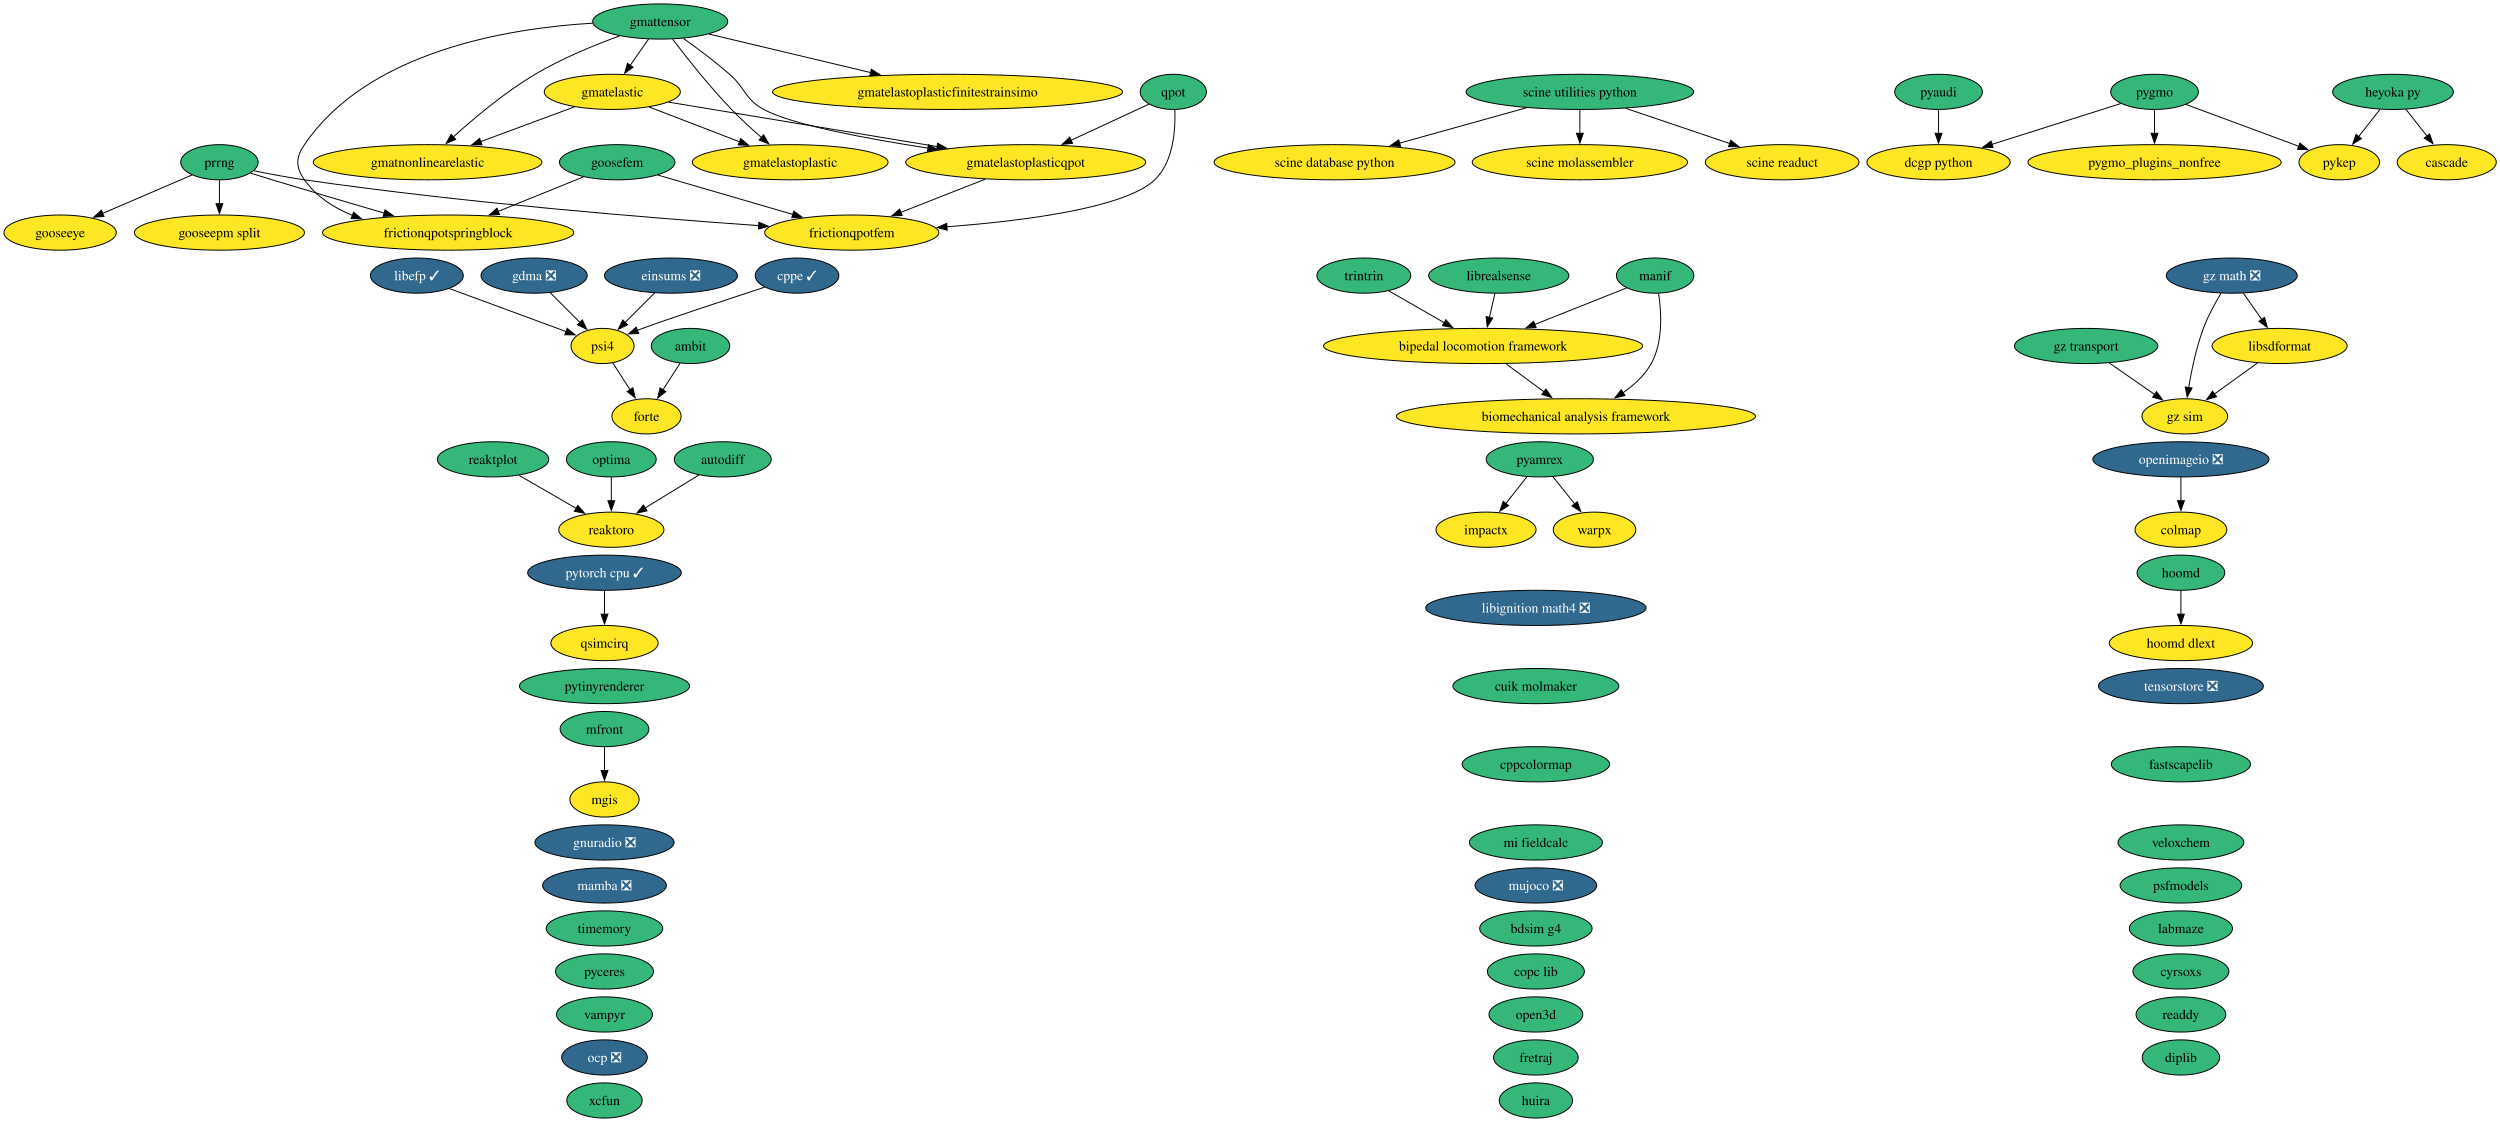
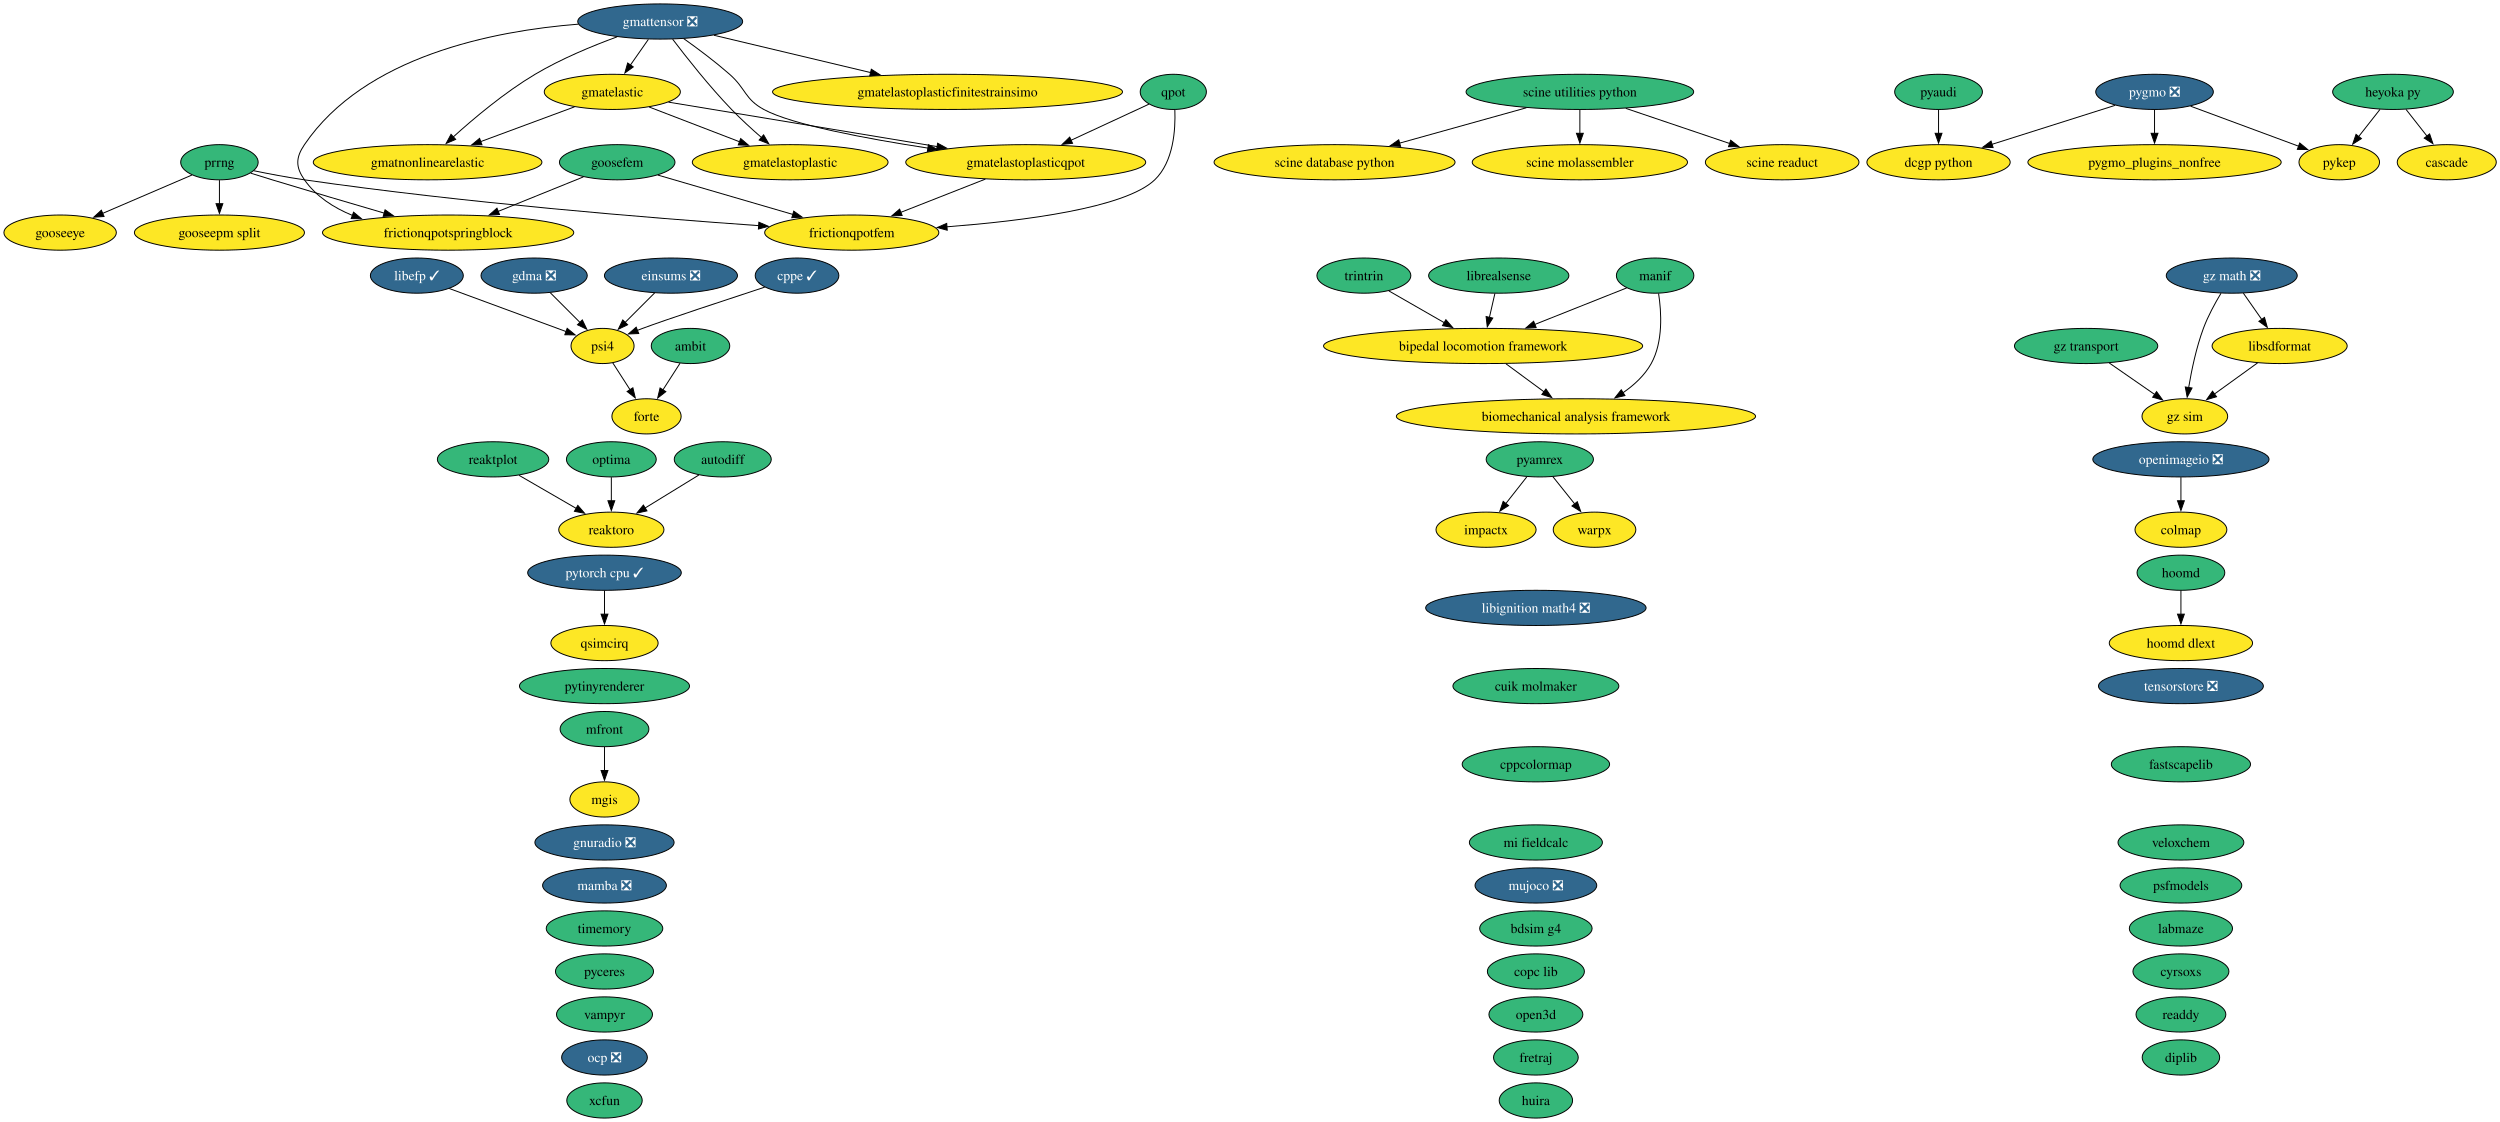
<svg xmlns="http://www.w3.org/2000/svg" xmlns:xlink="http://www.w3.org/1999/xlink" width="2558pt" height="1148pt" viewBox="0.00 0.00 2558.00 1148.00">
  <g id="graph0" class="graph" transform="scale(1 1) rotate(0) translate(4 1144)">
    <polygon fill="white" stroke="none" points="-4,4 -4,-1144 2554.2,-1144 2554.2,4 -4,4" />
    <g id="node1" class="node">
      <g id="a_node1">
        <a xlink:href="https://github.com/conda-forge/ambit-feedstock" xlink:title="ambit">
          <ellipse fill="#35b779" stroke="black" cx="702.52" cy="-790" rx="40.16" ry="18" />
          <text xml:space="preserve" text-anchor="middle" x="702.52" y="-785.33" font-family="Times,serif" font-size="14.00">ambit</text>
        </a>
      </g>
    </g>
    <g id="node17" class="node">
      <g id="a_node17">
        <a xlink:href="https://github.com/conda-forge/forte-feedstock" xlink:title="forte">
          <ellipse fill="#fde725" stroke="black" cx="657.52" cy="-718" rx="35.42" ry="18" />
          <text xml:space="preserve" text-anchor="middle" x="657.52" y="-713.33" font-family="Times,serif" font-size="14.00">forte</text>
        </a>
      </g>
    </g>
    <g id="edge1" class="edge">
      <path fill="none" stroke="black" d="M691.86,-772.41C686.59,-764.22 680.11,-754.14 674.21,-744.95" />
      <polygon fill="black" stroke="black" points="677.28,-743.26 668.93,-736.74 671.39,-747.05 677.28,-743.26" />
    </g>
    <g id="node2" class="node">
      <g id="a_node2">
        <a xlink:href="https://github.com/conda-forge/autodiff-feedstock" xlink:title="autodiff">
          <ellipse fill="#35b779" stroke="black" cx="735.52" cy="-674" rx="49.63" ry="18" />
          <text xml:space="preserve" text-anchor="middle" x="735.52" y="-669.33" font-family="Times,serif" font-size="14.00">autodiff</text>
        </a>
      </g>
    </g>
    <g id="node69" class="node">
      <g id="a_node69">
        <a xlink:href="https://github.com/conda-forge/reaktoro-feedstock" xlink:title="reaktoro">
          <ellipse fill="#fde725" stroke="black" cx="621.52" cy="-602" rx="53.84" ry="18" />
          <text xml:space="preserve" text-anchor="middle" x="621.52" y="-597.33" font-family="Times,serif" font-size="14.00">reaktoro</text>
        </a>
      </g>
    </g>
    <g id="edge2" class="edge">
      <path fill="none" stroke="black" d="M711.07,-657.98C694.95,-648.09 673.61,-634.98 655.8,-624.05" />
      <polygon fill="black" stroke="black" points="657.97,-621.28 647.62,-619.03 654.31,-627.24 657.97,-621.28" />
    </g>
    <g id="node3" class="node">
      <g id="a_node3">
        <a xlink:href="https://github.com/conda-forge/bdsim-g4-feedstock" xlink:title="bdsim g4">
          <ellipse fill="#35b779" stroke="black" cx="1567.52" cy="-194" rx="57.52" ry="18" />
          <text xml:space="preserve" text-anchor="middle" x="1567.52" y="-189.32" font-family="Times,serif" font-size="14.00">bdsim g4</text>
        </a>
      </g>
    </g>
    <g id="node4" class="node">
      <g id="a_node4">
        <a xlink:href="https://github.com/conda-forge/biomechanical-analysis-framework-feedstock" xlink:title="biomechanical analysis framework">
          <ellipse fill="#fde725" stroke="black" cx="1608.52" cy="-718" rx="183.79" ry="18" />
          <text xml:space="preserve" text-anchor="middle" x="1608.52" y="-713.33" font-family="Times,serif" font-size="14.00">biomechanical analysis framework</text>
        </a>
      </g>
    </g>
    <g id="node5" class="node">
      <g id="a_node5">
        <a xlink:href="https://github.com/conda-forge/bipedal-locomotion-framework-feedstock" xlink:title="bipedal locomotion framework">
          <ellipse fill="#fde725" stroke="black" cx="1513.52" cy="-790" rx="163.27" ry="18" />
          <text xml:space="preserve" text-anchor="middle" x="1513.52" y="-785.33" font-family="Times,serif" font-size="14.00">bipedal locomotion framework</text>
        </a>
      </g>
    </g>
    <g id="edge3" class="edge">
      <path fill="none" stroke="black" d="M1537,-771.7C1548.77,-763.03 1563.19,-752.4 1576,-742.96" />
      <polygon fill="black" stroke="black" points="1577.79,-745.99 1583.76,-737.24 1573.63,-740.36 1577.79,-745.99" />
    </g>
    <g id="node6" class="node">
      <g id="a_node6">
        <a xlink:href="https://github.com/conda-forge/cascade-feedstock" xlink:title="cascade">
          <ellipse fill="#fde725" stroke="black" cx="2499.52" cy="-978" rx="50.68" ry="18" />
          <text xml:space="preserve" text-anchor="middle" x="2499.52" y="-973.33" font-family="Times,serif" font-size="14.00">cascade</text>
        </a>
      </g>
    </g>
    <g id="node7" class="node">
      <g id="a_node7">
        <a xlink:href="https://github.com/conda-forge/colmap-feedstock" xlink:title="colmap">
          <ellipse fill="#fde725" stroke="black" cx="2227.52" cy="-602" rx="47" ry="18" />
          <text xml:space="preserve" text-anchor="middle" x="2227.52" y="-597.33" font-family="Times,serif" font-size="14.00">colmap</text>
        </a>
      </g>
    </g>
    <g id="node8" class="node">
      <g id="a_node8">
        <a xlink:href="https://github.com/conda-forge/copc-lib-feedstock" xlink:title="copc lib">
          <ellipse fill="#35b779" stroke="black" cx="1567.52" cy="-150" rx="49.63" ry="18" />
          <text xml:space="preserve" text-anchor="middle" x="1567.52" y="-145.32" font-family="Times,serif" font-size="14.00">copc lib</text>
        </a>
      </g>
    </g>
    <g id="node9" class="node">
      <g id="a_node9">
        <a xlink:href="https://github.com/conda-forge/cppcolormap-feedstock" xlink:title="cppcolormap">
          <ellipse fill="#35b779" stroke="black" cx="1567.52" cy="-362" rx="75.41" ry="18" />
          <text xml:space="preserve" text-anchor="middle" x="1567.52" y="-357.32" font-family="Times,serif" font-size="14.00">cppcolormap</text>
        </a>
      </g>
    </g>
    <g id="node10" class="node">
      <g id="a_node10">
        <a xlink:href="https://github.com/conda-forge/cppe-feedstock/pull/35" xlink:title="cppe ✓">
          <ellipse fill="#31688e" stroke="black" cx="811.52" cy="-862" rx="42.79" ry="18" />
          <text xml:space="preserve" text-anchor="middle" x="811.52" y="-857.33" font-family="Times,serif" font-size="14.00" fill="white">cppe ✓</text>
        </a>
      </g>
    </g>
    <g id="node57" class="node">
      <g id="a_node57">
        <a xlink:href="https://github.com/conda-forge/psi4-feedstock" xlink:title="psi4">
          <ellipse fill="#fde725" stroke="black" cx="612.52" cy="-790" rx="32.27" ry="18" />
          <text xml:space="preserve" text-anchor="middle" x="612.52" y="-785.33" font-family="Times,serif" font-size="14.00">psi4</text>
        </a>
      </g>
    </g>
    <g id="edge4" class="edge">
      <path fill="none" stroke="black" d="M778.49,-850.22C739.4,-837.41 676.69,-816.68 653.52,-808 651.74,-807.33 649.91,-806.63 648.07,-805.92" />
      <polygon fill="black" stroke="black" points="649.55,-802.74 638.97,-802.27 646.95,-809.24 649.55,-802.74" />
    </g>
    <g id="node11" class="node">
      <g id="a_node11">
        <a xlink:href="https://github.com/conda-forge/cuik-molmaker-feedstock" xlink:title="cuik molmaker">
          <ellipse fill="#35b779" stroke="black" cx="1567.52" cy="-442" rx="84.88" ry="18" />
          <text xml:space="preserve" text-anchor="middle" x="1567.52" y="-437.32" font-family="Times,serif" font-size="14.00">cuik molmaker</text>
        </a>
      </g>
    </g>
    <g id="node12" class="node">
      <g id="a_node12">
        <a xlink:href="https://github.com/conda-forge/cyrsoxs-feedstock" xlink:title="cyrsoxs">
          <ellipse fill="#35b779" stroke="black" cx="2227.52" cy="-150" rx="49.1" ry="18" />
          <text xml:space="preserve" text-anchor="middle" x="2227.52" y="-145.32" font-family="Times,serif" font-size="14.00">cyrsoxs</text>
        </a>
      </g>
    </g>
    <g id="node13" class="node">
      <g id="a_node13">
        <a xlink:href="https://github.com/conda-forge/dcgp-python-feedstock" xlink:title="dcgp python">
          <ellipse fill="#fde725" stroke="black" cx="1979.52" cy="-978" rx="73.3" ry="18" />
          <text xml:space="preserve" text-anchor="middle" x="1979.52" y="-973.33" font-family="Times,serif" font-size="14.00">dcgp python</text>
        </a>
      </g>
    </g>
    <g id="node14" class="node">
      <g id="a_node14">
        <a xlink:href="https://github.com/conda-forge/diplib-feedstock" xlink:title="diplib">
          <ellipse fill="#35b779" stroke="black" cx="2227.52" cy="-62" rx="39.63" ry="18" />
          <text xml:space="preserve" text-anchor="middle" x="2227.52" y="-57.33" font-family="Times,serif" font-size="14.00">diplib</text>
        </a>
      </g>
    </g>
    <g id="node15" class="node">
      <g id="a_node15">
        <a xlink:href="https://github.com/conda-forge/einsums-feedstock/pull/58" xlink:title="einsums ❎">
          <ellipse fill="#31688e" stroke="black" cx="682.52" cy="-862" rx="68.04" ry="18" />
          <text xml:space="preserve" text-anchor="middle" x="682.52" y="-857.33" font-family="Times,serif" font-size="14.00" fill="white">einsums ❎</text>
        </a>
      </g>
    </g>
    <g id="edge5" class="edge">
      <path fill="none" stroke="black" d="M665.93,-844.41C656.84,-835.31 645.42,-823.9 635.48,-813.96" />
      <polygon fill="black" stroke="black" points="638.18,-811.7 628.63,-807.11 633.23,-816.65 638.18,-811.7" />
    </g>
    <g id="node16" class="node">
      <g id="a_node16">
        <a xlink:href="https://github.com/conda-forge/fastscapelib-feedstock" xlink:title="fastscapelib">
          <ellipse fill="#35b779" stroke="black" cx="2227.52" cy="-362" rx="71.2" ry="18" />
          <text xml:space="preserve" text-anchor="middle" x="2227.52" y="-357.32" font-family="Times,serif" font-size="14.00">fastscapelib</text>
        </a>
      </g>
    </g>
    <g id="node18" class="node">
      <g id="a_node18">
        <a xlink:href="https://github.com/conda-forge/fretraj-feedstock" xlink:title="fretraj">
          <ellipse fill="#35b779" stroke="black" cx="1567.52" cy="-62" rx="43.32" ry="18" />
          <text xml:space="preserve" text-anchor="middle" x="1567.52" y="-57.33" font-family="Times,serif" font-size="14.00">fretraj</text>
        </a>
      </g>
    </g>
    <g id="node19" class="node">
      <g id="a_node19">
        <a xlink:href="https://github.com/conda-forge/frictionqpotfem-feedstock" xlink:title="frictionqpotfem">
          <ellipse fill="#fde725" stroke="black" cx="867.52" cy="-906" rx="89.09" ry="18" />
          <text xml:space="preserve" text-anchor="middle" x="867.52" y="-901.33" font-family="Times,serif" font-size="14.00">frictionqpotfem</text>
        </a>
      </g>
    </g>
    <g id="node20" class="node">
      <g id="a_node20">
        <a xlink:href="https://github.com/conda-forge/frictionqpotspringblock-feedstock" xlink:title="frictionqpotspringblock">
          <ellipse fill="#fde725" stroke="black" cx="454.52" cy="-906" rx="128.55" ry="18" />
          <text xml:space="preserve" text-anchor="middle" x="454.52" y="-901.33" font-family="Times,serif" font-size="14.00">frictionqpotspringblock</text>
        </a>
      </g>
    </g>
    <g id="node21" class="node">
      <g id="a_node21">
        <a xlink:href="https://github.com/conda-forge/gdma-feedstock/pull/21" xlink:title="gdma ❎">
          <ellipse fill="#31688e" stroke="black" cx="542.52" cy="-862" rx="54.36" ry="18" />
          <text xml:space="preserve" text-anchor="middle" x="542.52" y="-857.33" font-family="Times,serif" font-size="14.00" fill="white">gdma ❎</text>
        </a>
      </g>
    </g>
    <g id="edge6" class="edge">
      <path fill="none" stroke="black" d="M559.11,-844.41C568.21,-835.31 579.62,-823.9 589.56,-813.96" />
      <polygon fill="black" stroke="black" points="591.82,-816.65 596.41,-807.11 586.87,-811.7 591.82,-816.65" />
    </g>
    <g id="node22" class="node">
      <g id="a_node22">
        <a xlink:href="https://github.com/conda-forge/gmatelastic-feedstock" xlink:title="gmatelastic">
          <ellipse fill="#fde725" stroke="black" cx="622.52" cy="-1050" rx="69.62" ry="18" />
          <text xml:space="preserve" text-anchor="middle" x="622.52" y="-1045.33" font-family="Times,serif" font-size="14.00">gmatelastic</text>
        </a>
      </g>
    </g>
    <g id="node23" class="node">
      <g id="a_node23">
        <a xlink:href="https://github.com/conda-forge/gmatelastoplastic-feedstock" xlink:title="gmatelastoplastic">
          <ellipse fill="#fde725" stroke="black" cx="804.52" cy="-978" rx="100.14" ry="18" />
          <text xml:space="preserve" text-anchor="middle" x="804.52" y="-973.33" font-family="Times,serif" font-size="14.00">gmatelastoplastic</text>
        </a>
      </g>
    </g>
    <g id="edge7" class="edge">
      <path fill="none" stroke="black" d="M660.23,-1034.5C687.03,-1024.19 723.35,-1010.22 752.85,-998.88" />
      <polygon fill="black" stroke="black" points="753.88,-1002.23 761.96,-995.37 751.37,-995.69 753.88,-1002.23" />
    </g>
    <g id="node25" class="node">
      <g id="a_node25">
        <a xlink:href="https://github.com/conda-forge/gmatelastoplasticqpot-feedstock" xlink:title="gmatelastoplasticqpot">
          <ellipse fill="#fde725" stroke="black" cx="1045.52" cy="-978" rx="122.76" ry="18" />
          <text xml:space="preserve" text-anchor="middle" x="1045.52" y="-973.33" font-family="Times,serif" font-size="14.00">gmatelastoplasticqpot</text>
        </a>
      </g>
    </g>
    <g id="edge8" class="edge">
      <path fill="none" stroke="black" d="M680.01,-1039.49C750.74,-1027.78 871.65,-1007.77 954.92,-993.99" />
      <polygon fill="black" stroke="black" points="955.37,-997.47 964.67,-992.38 954.23,-990.56 955.37,-997.47" />
    </g>
    <g id="node26" class="node">
      <g id="a_node26">
        <a xlink:href="https://github.com/conda-forge/gmatnonlinearelastic-feedstock" xlink:title="gmatnonlinearelastic">
          <ellipse fill="#fde725" stroke="black" cx="433.52" cy="-978" rx="116.97" ry="18" />
          <text xml:space="preserve" text-anchor="middle" x="433.52" y="-973.33" font-family="Times,serif" font-size="14.00">gmatnonlinearelastic</text>
        </a>
      </g>
    </g>
    <g id="edge9" class="edge">
      <path fill="none" stroke="black" d="M583.82,-1034.67C556.09,-1024.4 518.38,-1010.43 487.67,-999.06" />
      <polygon fill="black" stroke="black" points="489.14,-995.87 478.55,-995.68 486.71,-1002.43 489.14,-995.87" />
    </g>
    <g id="node24" class="node">
      <g id="a_node24">
        <a xlink:href="https://github.com/conda-forge/gmatelastoplasticfinitestrainsimo-feedstock" xlink:title="gmatelastoplasticfinitestrainsimo">
          <ellipse fill="#fde725" stroke="black" cx="965.52" cy="-1050" rx="179.05" ry="18" />
          <text xml:space="preserve" text-anchor="middle" x="965.52" y="-1045.33" font-family="Times,serif" font-size="14.00">gmatelastoplasticfinitestrainsimo</text>
        </a>
      </g>
    </g>
    <g id="edge10" class="edge">
      <path fill="none" stroke="black" d="M1004.24,-960.76C978.4,-950.6 944.94,-937.45 917.59,-926.69" />
      <polygon fill="black" stroke="black" points="919.05,-923.5 908.46,-923.1 916.49,-930.02 919.05,-923.5" />
    </g>
    <g id="node27" class="node">
      <g id="a_node27">
-         <a xlink:href="https://github.com/conda-forge/gmattensor-feedstock" xlink:title="gmattensor">
-           <ellipse fill="#35b779" stroke="black" cx="671.52" cy="-1122" rx="69.1" ry="18" />
-           <text xml:space="preserve" text-anchor="middle" x="671.52" y="-1117.33" font-family="Times,serif" font-size="14.00">gmattensor</text>
+         <a xlink:href="https://github.com/conda-forge/gmattensor-feedstock/pull/44" xlink:title="gmattensor ❎">
+           <ellipse fill="#31688e" stroke="black" cx="671.52" cy="-1122" rx="84.35" ry="18" />
+           <text xml:space="preserve" text-anchor="middle" x="671.52" y="-1117.33" font-family="Times,serif" font-size="14.00" fill="white">gmattensor ❎</text>
        </a>
      </g>
    </g>
    <g id="edge11" class="edge">
-       <path fill="none" stroke="black" d="M602.38,-1120.29C516.25,-1115.18 372.51,-1091.8 307.52,-996 298.54,-982.76 298.32,-973.09 307.52,-960 319.43,-943.05 337.31,-931.49 356.55,-923.63" />
+       <path fill="none" stroke="black" d="M587.72,-1119.27C500.72,-1112.4 368.95,-1086.54 307.52,-996 298.54,-982.76 298.32,-973.09 307.52,-960 319.43,-943.05 337.31,-931.49 356.55,-923.63" />
      <polygon fill="black" stroke="black" points="357.76,-926.91 365.92,-920.15 355.33,-920.34 357.76,-926.91" />
    </g>
    <g id="edge12" class="edge">
-       <path fill="none" stroke="black" d="M659.66,-1104.05C654,-1095.97 647.11,-1086.12 640.8,-1077.11" />
-       <polygon fill="black" stroke="black" points="643.74,-1075.21 635.14,-1069.03 638.01,-1079.23 643.74,-1075.21" />
+       <path fill="none" stroke="black" d="M659.41,-1103.7C653.83,-1095.73 647.09,-1086.1 640.91,-1077.26" />
+       <polygon fill="black" stroke="black" points="643.96,-1075.53 635.36,-1069.34 638.23,-1079.54 643.96,-1075.53" />
    </g>
    <g id="edge13" class="edge">
      <path fill="none" stroke="black" d="M684.22,-1103.92C698.21,-1085.48 721.77,-1055.59 744.52,-1032 754.07,-1022.09 765.21,-1011.92 775.28,-1003.17" />
      <polygon fill="black" stroke="black" points="777.31,-1006.04 782.63,-996.88 772.76,-1000.72 777.31,-1006.04" />
    </g>
    <g id="edge14" class="edge">
-       <path fill="none" stroke="black" d="M721.39,-1109.13C766.74,-1098.33 834.41,-1082.22 887.02,-1069.69" />
-       <polygon fill="black" stroke="black" points="887.61,-1073.15 896.53,-1067.43 885.99,-1066.34 887.61,-1073.15" />
+       <path fill="none" stroke="black" d="M726.48,-1107.92C771.69,-1097.15 836.34,-1081.76 887.01,-1069.69" />
+       <polygon fill="black" stroke="black" points="887.54,-1073.17 896.45,-1067.44 885.91,-1066.36 887.54,-1073.17" />
    </g>
    <g id="edge15" class="edge">
-       <path fill="none" stroke="black" d="M695.27,-1104.71C709.42,-1094.65 727.49,-1081.19 742.52,-1068 759.29,-1053.28 757.91,-1042.65 777.52,-1032 806.28,-1016.39 881.88,-1002.21 945.48,-992.46" />
+       <path fill="none" stroke="black" d="M695.59,-1104.47C709.7,-1094.45 727.61,-1081.09 742.52,-1068 759.29,-1053.28 757.91,-1042.65 777.52,-1032 806.28,-1016.39 881.88,-1002.21 945.48,-992.46" />
      <polygon fill="black" stroke="black" points="945.93,-995.93 955.3,-990.97 944.88,-989.01 945.93,-995.93" />
    </g>
    <g id="edge16" class="edge">
-       <path fill="none" stroke="black" d="M630.02,-1107.27C604.24,-1097.91 570.91,-1084.29 543.52,-1068 512.53,-1049.57 480.92,-1023.02 459.58,-1003.72" />
+       <path fill="none" stroke="black" d="M627.37,-1106.3C601.98,-1096.98 569.98,-1083.73 543.52,-1068 512.53,-1049.57 480.92,-1023.02 459.58,-1003.72" />
      <polygon fill="black" stroke="black" points="462.23,-1001.39 452.49,-997.21 457.5,-1006.55 462.23,-1001.39" />
    </g>
    <g id="node28" class="node">
      <g id="a_node28">
        <a xlink:href="https://github.com/conda-forge/gnuradio-feedstock/pull/318" xlink:title="gnuradio ❎">
          <ellipse fill="#31688e" stroke="black" cx="614.52" cy="-282" rx="71.2" ry="18" />
          <text xml:space="preserve" text-anchor="middle" x="614.52" y="-277.32" font-family="Times,serif" font-size="14.00" fill="white">gnuradio ❎</text>
        </a>
      </g>
    </g>
    <g id="node29" class="node">
      <g id="a_node29">
        <a xlink:href="https://github.com/conda-forge/gooseepm-split-feedstock" xlink:title="gooseepm split">
          <ellipse fill="#fde725" stroke="black" cx="220.52" cy="-906" rx="86.98" ry="18" />
          <text xml:space="preserve" text-anchor="middle" x="220.52" y="-901.33" font-family="Times,serif" font-size="14.00">gooseepm split</text>
        </a>
      </g>
    </g>
    <g id="node30" class="node">
      <g id="a_node30">
        <a xlink:href="https://github.com/conda-forge/gooseeye-feedstock" xlink:title="gooseeye">
          <ellipse fill="#fde725" stroke="black" cx="57.52" cy="-906" rx="57.52" ry="18" />
          <text xml:space="preserve" text-anchor="middle" x="57.52" y="-901.33" font-family="Times,serif" font-size="14.00">gooseeye</text>
        </a>
      </g>
    </g>
    <g id="node31" class="node">
      <g id="a_node31">
        <a xlink:href="https://github.com/conda-forge/goosefem-feedstock" xlink:title="goosefem">
          <ellipse fill="#35b779" stroke="black" cx="627.52" cy="-978" rx="59.1" ry="18" />
          <text xml:space="preserve" text-anchor="middle" x="627.52" y="-973.33" font-family="Times,serif" font-size="14.00">goosefem</text>
        </a>
      </g>
    </g>
    <g id="edge17" class="edge">
      <path fill="none" stroke="black" d="M669.05,-964.89C707.19,-953.76 764.15,-937.15 807.29,-924.57" />
      <polygon fill="black" stroke="black" points="808.14,-927.97 816.76,-921.81 806.18,-921.25 808.14,-927.97" />
    </g>
    <g id="edge18" class="edge">
      <path fill="none" stroke="black" d="M592.93,-963C567.92,-952.88 533.73,-939.05 505.59,-927.66" />
      <polygon fill="black" stroke="black" points="507.12,-924.51 496.53,-924 504.49,-930.99 507.12,-924.51" />
    </g>
    <g id="node32" class="node">
      <g id="a_node32">
        <a xlink:href="https://github.com/conda-forge/gz-math-feedstock/pull/50" xlink:title="gz math ❎">
          <ellipse fill="#31688e" stroke="black" cx="2279.52" cy="-862" rx="66.99" ry="18" />
          <text xml:space="preserve" text-anchor="middle" x="2279.52" y="-857.33" font-family="Times,serif" font-size="14.00" fill="white">gz math ❎</text>
        </a>
      </g>
    </g>
    <g id="node33" class="node">
      <g id="a_node33">
        <a xlink:href="https://github.com/conda-forge/gz-sim-feedstock" xlink:title="gz sim">
          <ellipse fill="#fde725" stroke="black" cx="2231.52" cy="-718" rx="43.84" ry="18" />
          <text xml:space="preserve" text-anchor="middle" x="2231.52" y="-713.33" font-family="Times,serif" font-size="14.00">gz sim</text>
        </a>
      </g>
    </g>
    <g id="edge19" class="edge">
      <path fill="none" stroke="black" d="M2268.53,-843.94C2262.44,-833.84 2255.19,-820.59 2250.52,-808 2243.24,-788.38 2238.41,-765.24 2235.44,-747.48" />
      <polygon fill="black" stroke="black" points="2238.9,-746.98 2233.91,-737.64 2231.99,-748.06 2238.9,-746.98" />
    </g>
    <g id="node44" class="node">
      <g id="a_node44">
        <a xlink:href="https://github.com/conda-forge/libsdformat-feedstock" xlink:title="libsdformat">
          <ellipse fill="#fde725" stroke="black" cx="2328.52" cy="-790" rx="69.1" ry="18" />
          <text xml:space="preserve" text-anchor="middle" x="2328.52" y="-785.33" font-family="Times,serif" font-size="14.00">libsdformat</text>
        </a>
      </g>
    </g>
    <g id="edge20" class="edge">
      <path fill="none" stroke="black" d="M2291.38,-844.05C2297.04,-835.97 2303.94,-826.12 2310.24,-817.11" />
      <polygon fill="black" stroke="black" points="2313.03,-819.23 2315.9,-809.03 2307.3,-815.21 2313.03,-819.23" />
    </g>
    <g id="node34" class="node">
      <g id="a_node34">
        <a xlink:href="https://github.com/conda-forge/gz-transport-feedstock" xlink:title="gz transport">
          <ellipse fill="#35b779" stroke="black" cx="2130.52" cy="-790" rx="73.3" ry="18" />
          <text xml:space="preserve" text-anchor="middle" x="2130.52" y="-785.33" font-family="Times,serif" font-size="14.00">gz transport</text>
        </a>
      </g>
    </g>
    <g id="edge21" class="edge">
      <path fill="none" stroke="black" d="M2154.2,-772.59C2168.07,-762.97 2185.74,-750.73 2200.69,-740.37" />
      <polygon fill="black" stroke="black" points="2202.59,-743.31 2208.81,-734.74 2198.6,-737.56 2202.59,-743.31" />
    </g>
    <g id="node35" class="node">
      <g id="a_node35">
        <a xlink:href="https://github.com/conda-forge/heyoka.py-feedstock" xlink:title="heyoka py">
          <ellipse fill="#35b779" stroke="black" cx="2444.52" cy="-1050" rx="61.73" ry="18" />
          <text xml:space="preserve" text-anchor="middle" x="2444.52" y="-1045.33" font-family="Times,serif" font-size="14.00">heyoka py</text>
        </a>
      </g>
    </g>
    <g id="edge22" class="edge">
      <path fill="none" stroke="black" d="M2457.84,-1032.05C2464.25,-1023.89 2472.09,-1013.91 2479.23,-1004.82" />
      <polygon fill="black" stroke="black" points="2481.97,-1007 2485.39,-996.98 2476.46,-1002.68 2481.97,-1007" />
    </g>
    <g id="node63" class="node">
      <g id="a_node63">
        <a xlink:href="https://github.com/conda-forge/pykep-feedstock" xlink:title="pykep">
          <ellipse fill="#fde725" stroke="black" cx="2389.52" cy="-978" rx="41.21" ry="18" />
          <text xml:space="preserve" text-anchor="middle" x="2389.52" y="-973.33" font-family="Times,serif" font-size="14.00">pykep</text>
        </a>
      </g>
    </g>
    <g id="edge23" class="edge">
      <path fill="none" stroke="black" d="M2431.21,-1032.05C2424.63,-1023.68 2416.55,-1013.4 2409.27,-1004.13" />
      <polygon fill="black" stroke="black" points="2412.2,-1002.2 2403.27,-996.5 2406.7,-1006.52 2412.2,-1002.2" />
    </g>
    <g id="node36" class="node">
      <g id="a_node36">
        <a xlink:href="https://github.com/conda-forge/hoomd-feedstock" xlink:title="hoomd">
          <ellipse fill="#35b779" stroke="black" cx="2227.52" cy="-558" rx="44.89" ry="18" />
          <text xml:space="preserve" text-anchor="middle" x="2227.52" y="-553.33" font-family="Times,serif" font-size="14.00">hoomd</text>
        </a>
      </g>
    </g>
    <g id="node37" class="node">
      <g id="a_node37">
        <a xlink:href="https://github.com/conda-forge/hoomd-dlext-feedstock" xlink:title="hoomd dlext">
          <ellipse fill="#fde725" stroke="black" cx="2227.52" cy="-486" rx="73.3" ry="18" />
          <text xml:space="preserve" text-anchor="middle" x="2227.52" y="-481.32" font-family="Times,serif" font-size="14.00">hoomd dlext</text>
        </a>
      </g>
    </g>
    <g id="edge24" class="edge">
      <path fill="none" stroke="black" d="M2227.52,-539.7C2227.52,-532.41 2227.52,-523.73 2227.52,-515.54" />
      <polygon fill="black" stroke="black" points="2231.02,-515.62 2227.52,-505.62 2224.02,-515.62 2231.02,-515.62" />
    </g>
    <g id="node38" class="node">
      <g id="a_node38">
        <a xlink:href="https://github.com/conda-forge/huira-feedstock" xlink:title="huira">
          <ellipse fill="#35b779" stroke="black" cx="1567.52" cy="-18" rx="37.53" ry="18" />
          <text xml:space="preserve" text-anchor="middle" x="1567.52" y="-13.32" font-family="Times,serif" font-size="14.00">huira</text>
        </a>
      </g>
    </g>
    <g id="node39" class="node">
      <g id="a_node39">
        <a xlink:href="https://github.com/conda-forge/impactx-feedstock" xlink:title="impactx">
          <ellipse fill="#fde725" stroke="black" cx="1516.52" cy="-602" rx="51.21" ry="18" />
          <text xml:space="preserve" text-anchor="middle" x="1516.52" y="-597.33" font-family="Times,serif" font-size="14.00">impactx</text>
        </a>
      </g>
    </g>
    <g id="node40" class="node">
      <g id="a_node40">
        <a xlink:href="https://github.com/conda-forge/labmaze-feedstock" xlink:title="labmaze">
          <ellipse fill="#35b779" stroke="black" cx="2227.52" cy="-194" rx="52.79" ry="18" />
          <text xml:space="preserve" text-anchor="middle" x="2227.52" y="-189.32" font-family="Times,serif" font-size="14.00">labmaze</text>
        </a>
      </g>
    </g>
    <g id="node41" class="node">
      <g id="a_node41">
        <a xlink:href="https://github.com/conda-forge/libefp-feedstock/pull/15" xlink:title="libefp ✓">
          <ellipse fill="#31688e" stroke="black" cx="422.52" cy="-862" rx="47.53" ry="18" />
          <text xml:space="preserve" text-anchor="middle" x="422.52" y="-857.33" font-family="Times,serif" font-size="14.00" fill="white">libefp ✓</text>
        </a>
      </g>
    </g>
    <g id="edge25" class="edge">
      <path fill="none" stroke="black" d="M455.62,-848.81C489,-836.51 540.46,-817.55 575.26,-804.73" />
      <polygon fill="black" stroke="black" points="576.33,-808.06 584.51,-801.32 573.91,-801.49 576.33,-808.06" />
    </g>
    <g id="node42" class="node">
      <g id="a_node42">
        <a xlink:href="https://github.com/conda-forge/libignition-math4-feedstock/pull/49" xlink:title="libignition math4 ❎">
          <ellipse fill="#31688e" stroke="black" cx="1567.52" cy="-522" rx="112.76" ry="18" />
          <text xml:space="preserve" text-anchor="middle" x="1567.52" y="-517.33" font-family="Times,serif" font-size="14.00" fill="white">libignition math4 ❎</text>
        </a>
      </g>
    </g>
    <g id="node43" class="node">
      <g id="a_node43">
        <a xlink:href="https://github.com/conda-forge/librealsense-feedstock" xlink:title="librealsense">
          <ellipse fill="#35b779" stroke="black" cx="1529.52" cy="-862" rx="71.73" ry="18" />
          <text xml:space="preserve" text-anchor="middle" x="1529.52" y="-857.33" font-family="Times,serif" font-size="14.00">librealsense</text>
        </a>
      </g>
    </g>
    <g id="edge26" class="edge">
      <path fill="none" stroke="black" d="M1525.57,-843.7C1523.88,-836.32 1521.87,-827.52 1519.98,-819.25" />
      <polygon fill="black" stroke="black" points="1523.41,-818.55 1517.77,-809.58 1516.58,-820.11 1523.41,-818.55" />
    </g>
    <g id="edge27" class="edge">
      <path fill="none" stroke="black" d="M2306.02,-772.76C2292.8,-763.22 2275.92,-751.04 2261.57,-740.68" />
      <polygon fill="black" stroke="black" points="2263.95,-738.09 2253.8,-735.07 2259.86,-743.76 2263.95,-738.09" />
    </g>
    <g id="node45" class="node">
      <g id="a_node45">
        <a xlink:href="https://github.com/conda-forge/mamba-feedstock/pull/415" xlink:title="mamba ❎">
          <ellipse fill="#31688e" stroke="black" cx="614.52" cy="-238" rx="63.31" ry="18" />
          <text xml:space="preserve" text-anchor="middle" x="614.52" y="-233.32" font-family="Times,serif" font-size="14.00" fill="white">mamba ❎</text>
        </a>
      </g>
    </g>
    <g id="node46" class="node">
      <g id="a_node46">
        <a xlink:href="https://github.com/conda-forge/manif-feedstock" xlink:title="manif">
          <ellipse fill="#35b779" stroke="black" cx="1689.52" cy="-862" rx="39.63" ry="18" />
          <text xml:space="preserve" text-anchor="middle" x="1689.52" y="-857.33" font-family="Times,serif" font-size="14.00">manif</text>
        </a>
      </g>
    </g>
    <g id="edge28" class="edge">
      <path fill="none" stroke="black" d="M1693.06,-843.72C1695.98,-824.84 1697.9,-794.32 1685.52,-772 1678.82,-759.91 1668.05,-750.01 1656.67,-742.16" />
      <polygon fill="black" stroke="black" points="1658.64,-739.26 1648.32,-736.87 1654.89,-745.18 1658.64,-739.26" />
    </g>
    <g id="edge29" class="edge">
      <path fill="none" stroke="black" d="M1660.46,-849.44C1634.96,-839.3 1597.23,-824.29 1566.39,-812.03" />
      <polygon fill="black" stroke="black" points="1567.8,-808.82 1557.21,-808.38 1565.21,-815.32 1567.8,-808.82" />
    </g>
    <g id="node47" class="node">
      <g id="a_node47">
        <a xlink:href="https://github.com/conda-forge/mfront-feedstock" xlink:title="mfront">
          <ellipse fill="#35b779" stroke="black" cx="614.52" cy="-398" rx="45.42" ry="18" />
          <text xml:space="preserve" text-anchor="middle" x="614.52" y="-393.32" font-family="Times,serif" font-size="14.00">mfront</text>
        </a>
      </g>
    </g>
    <g id="node48" class="node">
      <g id="a_node48">
        <a xlink:href="https://github.com/conda-forge/mgis-feedstock" xlink:title="mgis">
          <ellipse fill="#fde725" stroke="black" cx="614.52" cy="-326" rx="35.42" ry="18" />
          <text xml:space="preserve" text-anchor="middle" x="614.52" y="-321.32" font-family="Times,serif" font-size="14.00">mgis</text>
        </a>
      </g>
    </g>
    <g id="edge30" class="edge">
      <path fill="none" stroke="black" d="M614.52,-379.7C614.52,-372.41 614.52,-363.73 614.52,-355.54" />
      <polygon fill="black" stroke="black" points="618.02,-355.62 614.52,-345.62 611.02,-355.62 618.02,-355.62" />
    </g>
    <g id="node49" class="node">
      <g id="a_node49">
        <a xlink:href="https://github.com/conda-forge/mi-fieldcalc-feedstock" xlink:title="mi fieldcalc">
          <ellipse fill="#35b779" stroke="black" cx="1567.52" cy="-282" rx="68.04" ry="18" />
          <text xml:space="preserve" text-anchor="middle" x="1567.52" y="-277.32" font-family="Times,serif" font-size="14.00">mi fieldcalc</text>
        </a>
      </g>
    </g>
    <g id="node50" class="node">
      <g id="a_node50">
        <a xlink:href="https://github.com/conda-forge/mujoco-feedstock/pull/143" xlink:title="mujoco ❎">
          <ellipse fill="#31688e" stroke="black" cx="1567.52" cy="-238" rx="62.26" ry="18" />
          <text xml:space="preserve" text-anchor="middle" x="1567.52" y="-233.32" font-family="Times,serif" font-size="14.00" fill="white">mujoco ❎</text>
        </a>
      </g>
    </g>
    <g id="node51" class="node">
      <g id="a_node51">
        <a xlink:href="https://github.com/conda-forge/ocp-feedstock/pull/100" xlink:title="ocp ❎">
          <ellipse fill="#31688e" stroke="black" cx="614.52" cy="-62" rx="43.84" ry="18" />
          <text xml:space="preserve" text-anchor="middle" x="614.52" y="-57.33" font-family="Times,serif" font-size="14.00" fill="white">ocp ❎</text>
        </a>
      </g>
    </g>
    <g id="node52" class="node">
      <g id="a_node52">
        <a xlink:href="https://github.com/conda-forge/open3d-feedstock" xlink:title="open3d">
          <ellipse fill="#35b779" stroke="black" cx="1567.52" cy="-106" rx="48.05" ry="18" />
          <text xml:space="preserve" text-anchor="middle" x="1567.52" y="-101.33" font-family="Times,serif" font-size="14.00">open3d</text>
        </a>
      </g>
    </g>
    <g id="node53" class="node">
      <g id="a_node53">
        <a xlink:href="https://github.com/conda-forge/openimageio-feedstock/pull/180" xlink:title="openimageio ❎">
          <ellipse fill="#31688e" stroke="black" cx="2227.52" cy="-674" rx="90.14" ry="18" />
          <text xml:space="preserve" text-anchor="middle" x="2227.52" y="-669.33" font-family="Times,serif" font-size="14.00" fill="white">openimageio ❎</text>
        </a>
      </g>
    </g>
    <g id="edge31" class="edge">
      <path fill="none" stroke="black" d="M2227.52,-655.7C2227.52,-648.41 2227.52,-639.73 2227.52,-631.54" />
      <polygon fill="black" stroke="black" points="2231.02,-631.62 2227.52,-621.62 2224.02,-631.62 2231.02,-631.62" />
    </g>
    <g id="node54" class="node">
      <g id="a_node54">
        <a xlink:href="https://github.com/conda-forge/optima-feedstock" xlink:title="optima">
          <ellipse fill="#35b779" stroke="black" cx="621.52" cy="-674" rx="45.95" ry="18" />
          <text xml:space="preserve" text-anchor="middle" x="621.52" y="-669.33" font-family="Times,serif" font-size="14.00">optima</text>
        </a>
      </g>
    </g>
    <g id="edge32" class="edge">
      <path fill="none" stroke="black" d="M621.52,-655.7C621.52,-648.41 621.52,-639.73 621.52,-631.54" />
      <polygon fill="black" stroke="black" points="625.02,-631.62 621.52,-621.62 618.02,-631.62 625.02,-631.62" />
    </g>
    <g id="node55" class="node">
      <g id="a_node55">
        <a xlink:href="https://github.com/conda-forge/prrng-feedstock" xlink:title="prrng">
          <ellipse fill="#35b779" stroke="black" cx="220.52" cy="-978" rx="39.63" ry="18" />
          <text xml:space="preserve" text-anchor="middle" x="220.52" y="-973.33" font-family="Times,serif" font-size="14.00">prrng</text>
        </a>
      </g>
    </g>
    <g id="edge33" class="edge">
      <path fill="none" stroke="black" d="M255.52,-969.34C271.34,-966.09 290.31,-962.49 307.52,-960 470.11,-936.48 660.83,-920.98 772.5,-913.12" />
      <polygon fill="black" stroke="black" points="772.48,-916.63 782.21,-912.45 772,-909.65 772.48,-916.63" />
    </g>
    <g id="edge34" class="edge">
      <path fill="none" stroke="black" d="M252.47,-966.83C259.71,-964.56 267.38,-962.18 274.52,-960 312.48,-948.44 355.07,-935.88 389.29,-925.89" />
      <polygon fill="black" stroke="black" points="390.02,-929.32 398.64,-923.16 388.06,-922.6 390.02,-929.32" />
    </g>
    <g id="edge35" class="edge">
      <path fill="none" stroke="black" d="M220.52,-959.7C220.52,-952.41 220.52,-943.73 220.52,-935.54" />
      <polygon fill="black" stroke="black" points="224.02,-935.62 220.52,-925.62 217.02,-935.62 224.02,-935.62" />
    </g>
    <g id="edge36" class="edge">
      <path fill="none" stroke="black" d="M192.5,-964.97C167.29,-954.14 129.85,-938.06 100.8,-925.58" />
      <polygon fill="black" stroke="black" points="102.47,-922.49 91.9,-921.76 99.71,-928.93 102.47,-922.49" />
    </g>
    <g id="node56" class="node">
      <g id="a_node56">
        <a xlink:href="https://github.com/conda-forge/psfmodels-feedstock" xlink:title="psfmodels">
          <ellipse fill="#35b779" stroke="black" cx="2227.52" cy="-238" rx="62.26" ry="18" />
          <text xml:space="preserve" text-anchor="middle" x="2227.52" y="-233.32" font-family="Times,serif" font-size="14.00">psfmodels</text>
        </a>
      </g>
    </g>
    <g id="edge37" class="edge">
      <path fill="none" stroke="black" d="M622.96,-772.76C628.22,-764.58 634.73,-754.45 640.68,-745.2" />
      <polygon fill="black" stroke="black" points="643.55,-747.21 646.01,-736.91 637.66,-743.43 643.55,-747.21" />
    </g>
    <g id="node58" class="node">
      <g id="a_node58">
        <a xlink:href="https://github.com/conda-forge/pyamrex-feedstock" xlink:title="pyamrex">
          <ellipse fill="#35b779" stroke="black" cx="1571.52" cy="-674" rx="54.89" ry="18" />
          <text xml:space="preserve" text-anchor="middle" x="1571.52" y="-669.33" font-family="Times,serif" font-size="14.00">pyamrex</text>
        </a>
      </g>
    </g>
    <g id="edge38" class="edge">
      <path fill="none" stroke="black" d="M1558.21,-656.05C1551.79,-647.89 1543.95,-637.91 1536.81,-628.82" />
      <polygon fill="black" stroke="black" points="1539.58,-626.68 1530.65,-620.98 1534.07,-631 1539.58,-626.68" />
    </g>
    <g id="node80" class="node">
      <g id="a_node80">
        <a xlink:href="https://github.com/conda-forge/warpx-feedstock" xlink:title="warpx">
          <ellipse fill="#fde725" stroke="black" cx="1627.52" cy="-602" rx="42.26" ry="18" />
          <text xml:space="preserve" text-anchor="middle" x="1627.52" y="-597.33" font-family="Times,serif" font-size="14.00">warpx</text>
        </a>
      </g>
    </g>
    <g id="edge39" class="edge">
      <path fill="none" stroke="black" d="M1584.79,-656.41C1591.49,-648.04 1599.75,-637.71 1607.23,-628.37" />
      <polygon fill="black" stroke="black" points="1609.89,-630.65 1613.4,-620.65 1604.42,-626.27 1609.89,-630.65" />
    </g>
    <g id="node59" class="node">
      <g id="a_node59">
        <a xlink:href="https://github.com/conda-forge/pyaudi-feedstock" xlink:title="pyaudi">
          <ellipse fill="#35b779" stroke="black" cx="1979.52" cy="-1050" rx="44.89" ry="18" />
          <text xml:space="preserve" text-anchor="middle" x="1979.52" y="-1045.33" font-family="Times,serif" font-size="14.00">pyaudi</text>
        </a>
      </g>
    </g>
    <g id="edge40" class="edge">
      <path fill="none" stroke="black" d="M1979.52,-1031.7C1979.52,-1024.41 1979.52,-1015.73 1979.52,-1007.54" />
      <polygon fill="black" stroke="black" points="1983.02,-1007.62 1979.52,-997.62 1976.02,-1007.62 1983.02,-1007.62" />
    </g>
    <g id="node60" class="node">
      <g id="a_node60">
        <a xlink:href="https://github.com/conda-forge/pyceres-feedstock" xlink:title="pyceres">
          <ellipse fill="#35b779" stroke="black" cx="614.52" cy="-150" rx="50.16" ry="18" />
          <text xml:space="preserve" text-anchor="middle" x="614.52" y="-145.32" font-family="Times,serif" font-size="14.00">pyceres</text>
        </a>
      </g>
    </g>
    <g id="node61" class="node">
      <g id="a_node61">
-         <a xlink:href="https://github.com/conda-forge/pygmo-feedstock" xlink:title="pygmo">
-           <ellipse fill="#35b779" stroke="black" cx="2200.52" cy="-1050" rx="44.89" ry="18" />
-           <text xml:space="preserve" text-anchor="middle" x="2200.52" y="-1045.33" font-family="Times,serif" font-size="14.00">pygmo</text>
+         <a xlink:href="https://github.com/conda-forge/pygmo-feedstock/pull/95" xlink:title="pygmo ❎">
+           <ellipse fill="#31688e" stroke="black" cx="2200.52" cy="-1050" rx="60.15" ry="18" />
+           <text xml:space="preserve" text-anchor="middle" x="2200.52" y="-1045.33" font-family="Times,serif" font-size="14.00" fill="white">pygmo ❎</text>
        </a>
      </g>
    </g>
    <g id="edge41" class="edge">
-       <path fill="none" stroke="black" d="M2165.99,-1038.06C2130.74,-1026.9 2075.49,-1009.4 2034.27,-996.34" />
-       <polygon fill="black" stroke="black" points="2035.35,-993.01 2024.76,-993.33 2033.24,-999.68 2035.35,-993.01" />
+       <path fill="none" stroke="black" d="M2160.24,-1036.24C2124.93,-1025.06 2073.27,-1008.69 2034.22,-996.33" />
+       <polygon fill="black" stroke="black" points="2035.34,-993.01 2024.75,-993.33 2033.23,-999.68 2035.34,-993.01" />
    </g>
    <g id="node62" class="node">
      <g id="a_node62">
        <a xlink:href="https://github.com/conda-forge/pygmo_plugins_nonfree-feedstock" xlink:title="pygmo_plugins_nonfree">
          <ellipse fill="#fde725" stroke="black" cx="2200.52" cy="-978" rx="129.6" ry="18" />
          <text xml:space="preserve" text-anchor="middle" x="2200.52" y="-973.33" font-family="Times,serif" font-size="14.00">pygmo_plugins_nonfree</text>
        </a>
      </g>
    </g>
    <g id="edge42" class="edge">
      <path fill="none" stroke="black" d="M2200.52,-1031.7C2200.52,-1024.41 2200.52,-1015.73 2200.52,-1007.54" />
      <polygon fill="black" stroke="black" points="2204.02,-1007.62 2200.52,-997.62 2197.02,-1007.62 2204.02,-1007.62" />
    </g>
    <g id="edge43" class="edge">
-       <path fill="none" stroke="black" d="M2232.58,-1037.13C2264.42,-1025.33 2313.37,-1007.21 2348.12,-994.33" />
-       <polygon fill="black" stroke="black" points="2349.29,-997.63 2357.45,-990.88 2346.86,-991.07 2349.29,-997.63" />
+       <path fill="none" stroke="black" d="M2237.41,-1035.34C2269.16,-1023.58 2314.95,-1006.62 2347.99,-994.38" />
+       <polygon fill="black" stroke="black" points="2349.08,-997.71 2357.24,-990.96 2346.65,-991.15 2349.08,-997.71" />
    </g>
    <g id="node64" class="node">
      <g id="a_node64">
        <a xlink:href="https://github.com/conda-forge/pytinyrenderer-feedstock" xlink:title="pytinyrenderer">
          <ellipse fill="#35b779" stroke="black" cx="614.52" cy="-442" rx="86.98" ry="18" />
          <text xml:space="preserve" text-anchor="middle" x="614.52" y="-437.32" font-family="Times,serif" font-size="14.00">pytinyrenderer</text>
        </a>
      </g>
    </g>
    <g id="node65" class="node">
      <g id="a_node65">
        <a xlink:href="https://github.com/conda-forge/pytorch-cpu-feedstock/pull/564" xlink:title="pytorch cpu ✓">
          <ellipse fill="#31688e" stroke="black" cx="614.52" cy="-558" rx="78.57" ry="18" />
          <text xml:space="preserve" text-anchor="middle" x="614.52" y="-553.33" font-family="Times,serif" font-size="14.00" fill="white">pytorch cpu ✓</text>
        </a>
      </g>
    </g>
    <g id="node67" class="node">
      <g id="a_node67">
        <a xlink:href="https://github.com/conda-forge/qsimcirq-feedstock" xlink:title="qsimcirq">
          <ellipse fill="#fde725" stroke="black" cx="614.52" cy="-486" rx="54.89" ry="18" />
          <text xml:space="preserve" text-anchor="middle" x="614.52" y="-481.32" font-family="Times,serif" font-size="14.00">qsimcirq</text>
        </a>
      </g>
    </g>
    <g id="edge44" class="edge">
      <path fill="none" stroke="black" d="M614.52,-539.7C614.52,-532.41 614.52,-523.73 614.52,-515.54" />
      <polygon fill="black" stroke="black" points="618.02,-515.62 614.52,-505.62 611.02,-515.62 618.02,-515.62" />
    </g>
    <g id="node66" class="node">
      <g id="a_node66">
        <a xlink:href="https://github.com/conda-forge/qpot-feedstock" xlink:title="qpot">
          <ellipse fill="#35b779" stroke="black" cx="1196.52" cy="-1050" rx="33.85" ry="18" />
          <text xml:space="preserve" text-anchor="middle" x="1196.52" y="-1045.33" font-family="Times,serif" font-size="14.00">qpot</text>
        </a>
      </g>
    </g>
    <g id="edge45" class="edge">
      <path fill="none" stroke="black" d="M1198.1,-1031.56C1198.89,-1011.35 1196.79,-978.49 1177.52,-960 1147.56,-931.25 1043.78,-917.95 964.47,-911.9" />
      <polygon fill="black" stroke="black" points="965.19,-908.44 954.96,-911.2 964.67,-915.42 965.19,-908.44" />
    </g>
    <g id="edge46" class="edge">
      <path fill="none" stroke="black" d="M1171.59,-1037.44C1149.92,-1027.4 1117.97,-1012.59 1091.66,-1000.39" />
      <polygon fill="black" stroke="black" points="1093.43,-997.35 1082.89,-996.32 1090.49,-1003.7 1093.43,-997.35" />
    </g>
    <g id="node68" class="node">
      <g id="a_node68">
        <a xlink:href="https://github.com/conda-forge/readdy-feedstock" xlink:title="readdy">
          <ellipse fill="#35b779" stroke="black" cx="2227.52" cy="-106" rx="45.95" ry="18" />
          <text xml:space="preserve" text-anchor="middle" x="2227.52" y="-101.33" font-family="Times,serif" font-size="14.00">readdy</text>
        </a>
      </g>
    </g>
    <g id="node70" class="node">
      <g id="a_node70">
        <a xlink:href="https://github.com/conda-forge/reaktplot-feedstock" xlink:title="reaktplot">
          <ellipse fill="#35b779" stroke="black" cx="500.52" cy="-674" rx="57" ry="18" />
          <text xml:space="preserve" text-anchor="middle" x="500.52" y="-669.33" font-family="Times,serif" font-size="14.00">reaktplot</text>
        </a>
      </g>
    </g>
    <g id="edge47" class="edge">
      <path fill="none" stroke="black" d="M527.08,-657.64C544.29,-647.68 566.94,-634.58 585.74,-623.7" />
      <polygon fill="black" stroke="black" points="587.23,-626.88 594.14,-618.84 583.73,-620.82 587.23,-626.88" />
    </g>
    <g id="node71" class="node">
      <g id="a_node71">
        <a xlink:href="https://github.com/conda-forge/scine-database-python-feedstock" xlink:title="scine database python">
          <ellipse fill="#fde725" stroke="black" cx="1361.52" cy="-978" rx="123.29" ry="18" />
          <text xml:space="preserve" text-anchor="middle" x="1361.52" y="-973.33" font-family="Times,serif" font-size="14.00">scine database python</text>
        </a>
      </g>
    </g>
    <g id="node72" class="node">
      <g id="a_node72">
        <a xlink:href="https://github.com/conda-forge/scine-molassembler-feedstock" xlink:title="scine molassembler">
          <ellipse fill="#fde725" stroke="black" cx="1612.52" cy="-978" rx="110.13" ry="18" />
          <text xml:space="preserve" text-anchor="middle" x="1612.52" y="-973.33" font-family="Times,serif" font-size="14.00">scine molassembler</text>
        </a>
      </g>
    </g>
    <g id="node73" class="node">
      <g id="a_node73">
        <a xlink:href="https://github.com/conda-forge/scine-readuct-feedstock" xlink:title="scine readuct">
          <ellipse fill="#fde725" stroke="black" cx="1819.52" cy="-978" rx="78.57" ry="18" />
          <text xml:space="preserve" text-anchor="middle" x="1819.52" y="-973.33" font-family="Times,serif" font-size="14.00">scine readuct</text>
        </a>
      </g>
    </g>
    <g id="node74" class="node">
      <g id="a_node74">
        <a xlink:href="https://github.com/conda-forge/scine-utilities-python-feedstock" xlink:title="scine utilities python">
          <ellipse fill="#35b779" stroke="black" cx="1612.52" cy="-1050" rx="116.45" ry="18" />
          <text xml:space="preserve" text-anchor="middle" x="1612.52" y="-1045.33" font-family="Times,serif" font-size="14.00">scine utilities python</text>
        </a>
      </g>
    </g>
    <g id="edge48" class="edge">
      <path fill="none" stroke="black" d="M1557.75,-1033.72C1519.56,-1023.08 1468.41,-1008.81 1427.9,-997.51" />
      <polygon fill="black" stroke="black" points="1429.08,-994.21 1418.5,-994.89 1427.19,-1000.95 1429.08,-994.21" />
    </g>
    <g id="edge49" class="edge">
      <path fill="none" stroke="black" d="M1612.52,-1031.7C1612.52,-1024.41 1612.52,-1015.73 1612.52,-1007.54" />
      <polygon fill="black" stroke="black" points="1616.02,-1007.62 1612.52,-997.62 1609.02,-1007.62 1616.02,-1007.62" />
    </g>
    <g id="edge50" class="edge">
      <path fill="none" stroke="black" d="M1659.49,-1033.12C1691.11,-1022.42 1732.87,-1008.3 1765.81,-997.16" />
      <polygon fill="black" stroke="black" points="1766.83,-1000.51 1775.18,-993.99 1764.59,-993.88 1766.83,-1000.51" />
    </g>
    <g id="node75" class="node">
      <g id="a_node75">
        <a xlink:href="https://github.com/conda-forge/tensorstore-feedstock/pull/91" xlink:title="tensorstore ❎">
          <ellipse fill="#31688e" stroke="black" cx="2227.52" cy="-442" rx="84.35" ry="18" />
          <text xml:space="preserve" text-anchor="middle" x="2227.52" y="-437.32" font-family="Times,serif" font-size="14.00" fill="white">tensorstore ❎</text>
        </a>
      </g>
    </g>
    <g id="node76" class="node">
      <g id="a_node76">
        <a xlink:href="https://github.com/conda-forge/timemory-feedstock" xlink:title="timemory">
          <ellipse fill="#35b779" stroke="black" cx="614.52" cy="-194" rx="59.63" ry="18" />
          <text xml:space="preserve" text-anchor="middle" x="614.52" y="-189.32" font-family="Times,serif" font-size="14.00">timemory</text>
        </a>
      </g>
    </g>
    <g id="node77" class="node">
      <g id="a_node77">
        <a xlink:href="https://github.com/conda-forge/trintrin-feedstock" xlink:title="trintrin">
          <ellipse fill="#35b779" stroke="black" cx="1391.52" cy="-862" rx="48.05" ry="18" />
          <text xml:space="preserve" text-anchor="middle" x="1391.52" y="-857.33" font-family="Times,serif" font-size="14.00">trintrin</text>
        </a>
      </g>
    </g>
    <g id="edge51" class="edge">
      <path fill="none" stroke="black" d="M1417.1,-846.33C1433.49,-836.92 1455.1,-824.52 1473.7,-813.85" />
      <polygon fill="black" stroke="black" points="1475.44,-816.89 1482.37,-808.88 1471.95,-810.82 1475.44,-816.89" />
    </g>
    <g id="node78" class="node">
      <g id="a_node78">
        <a xlink:href="https://github.com/conda-forge/vampyr-feedstock" xlink:title="vampyr">
          <ellipse fill="#35b779" stroke="black" cx="614.52" cy="-106" rx="49.1" ry="18" />
          <text xml:space="preserve" text-anchor="middle" x="614.52" y="-101.33" font-family="Times,serif" font-size="14.00">vampyr</text>
        </a>
      </g>
    </g>
    <g id="node79" class="node">
      <g id="a_node79">
        <a xlink:href="https://github.com/conda-forge/veloxchem-feedstock" xlink:title="veloxchem">
          <ellipse fill="#35b779" stroke="black" cx="2227.52" cy="-282" rx="64.36" ry="18" />
          <text xml:space="preserve" text-anchor="middle" x="2227.52" y="-277.32" font-family="Times,serif" font-size="14.00">veloxchem</text>
        </a>
      </g>
    </g>
    <g id="node81" class="node">
      <g id="a_node81">
        <a xlink:href="https://github.com/conda-forge/xcfun-feedstock" xlink:title="xcfun">
          <ellipse fill="#35b779" stroke="black" cx="614.52" cy="-18" rx="38.58" ry="18" />
          <text xml:space="preserve" text-anchor="middle" x="614.52" y="-13.32" font-family="Times,serif" font-size="14.00">xcfun</text>
        </a>
      </g>
    </g>
  </g>
</svg>
